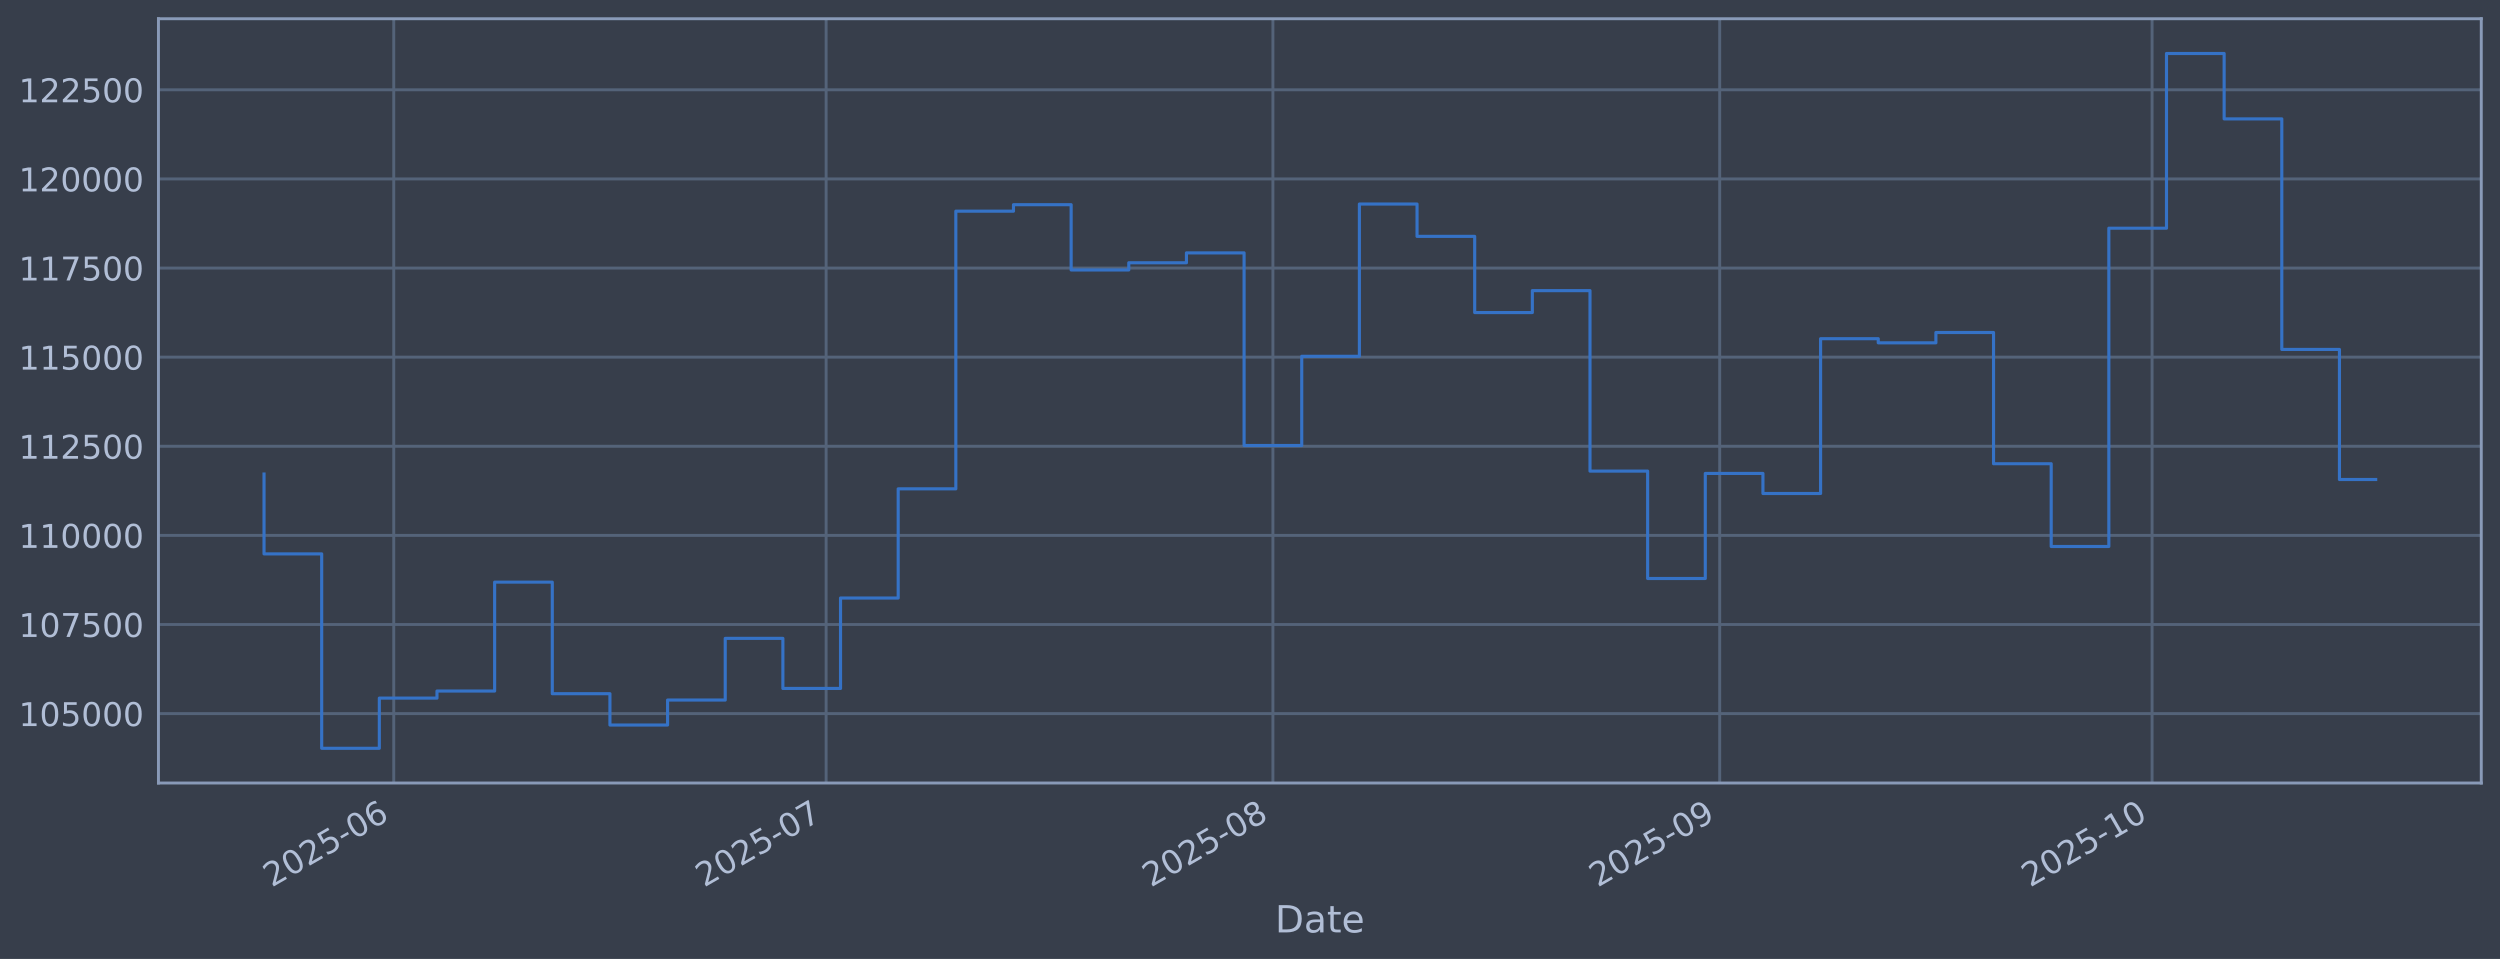
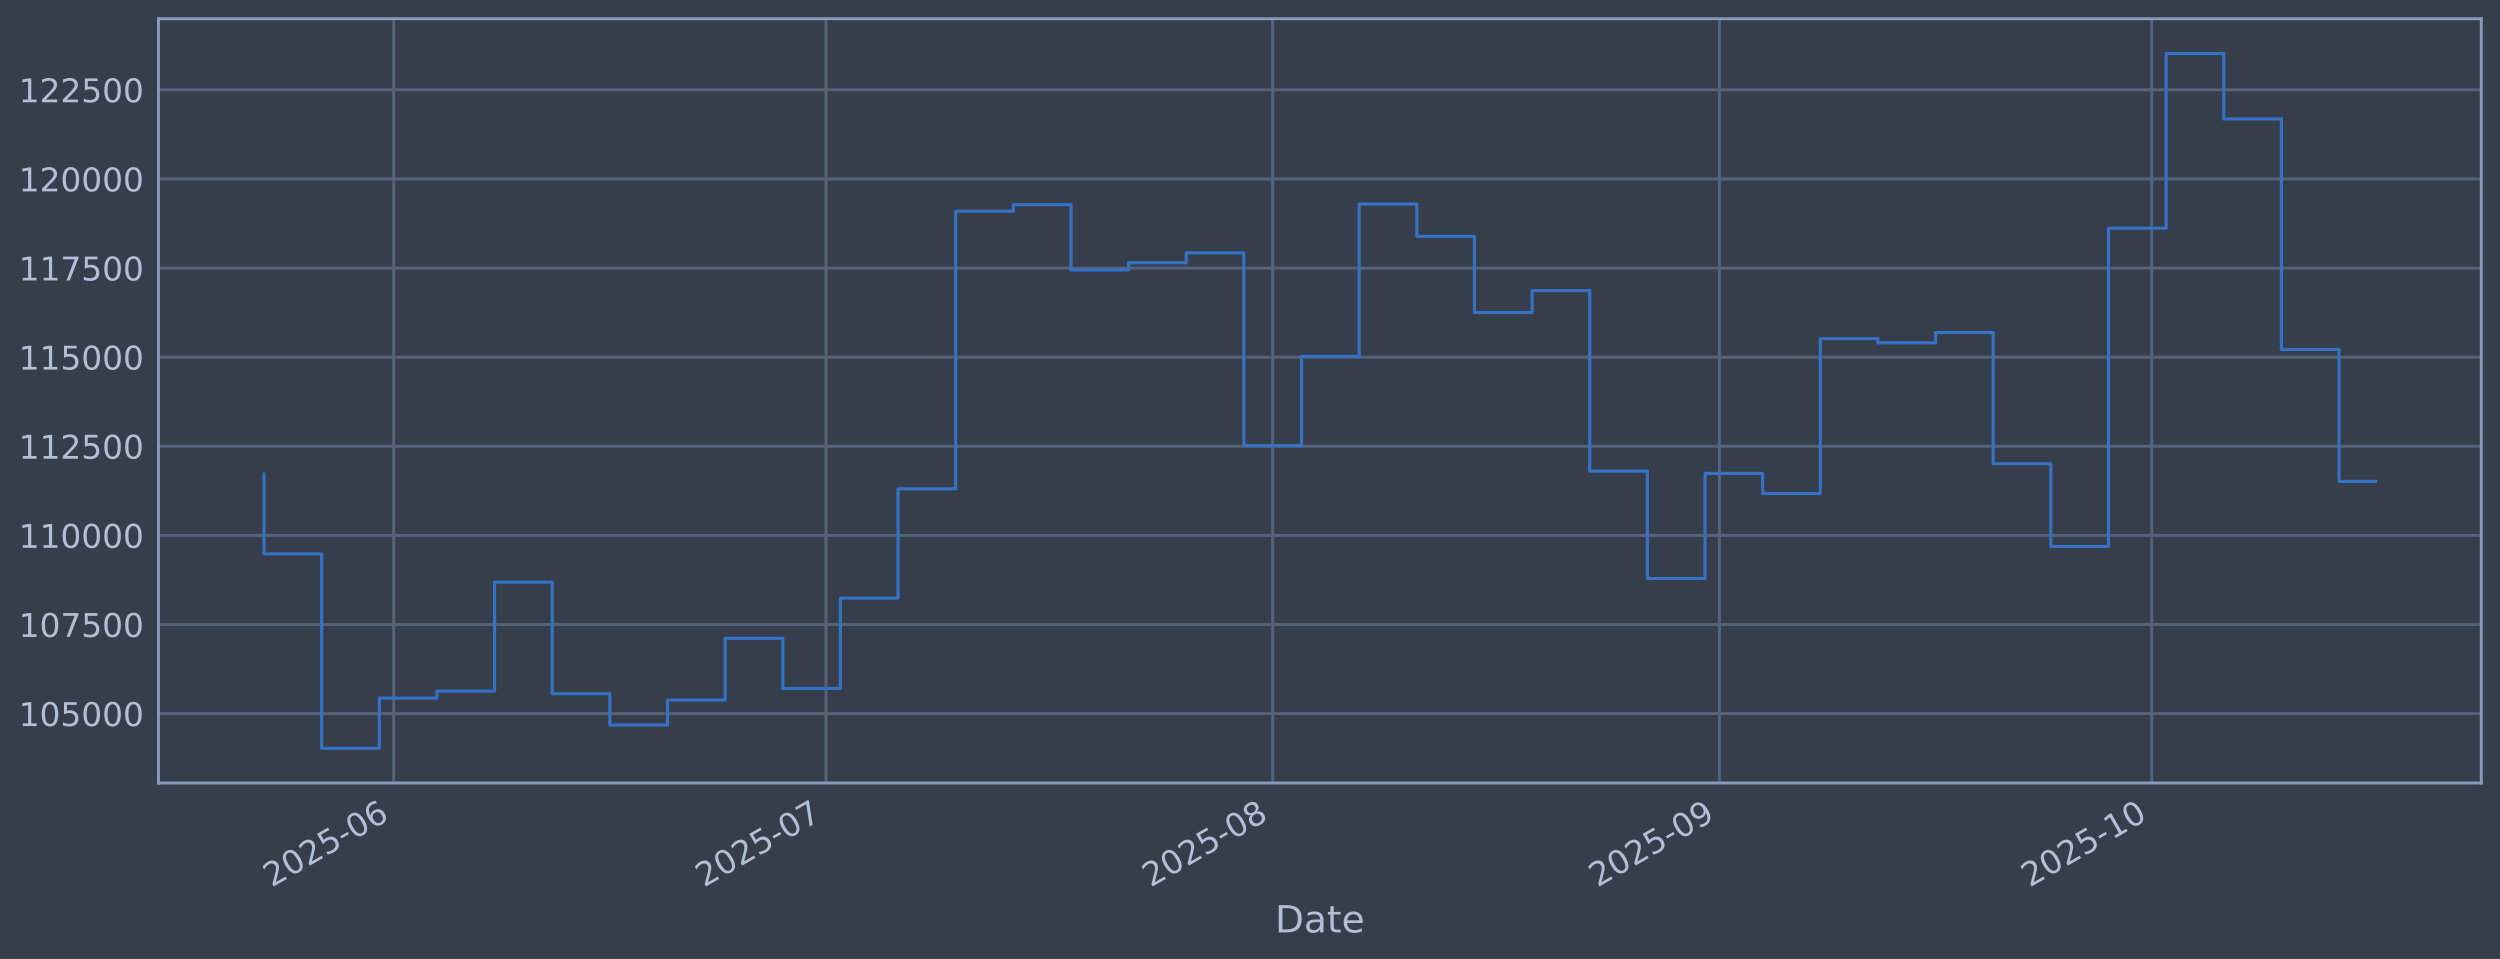
<svg xmlns="http://www.w3.org/2000/svg" xmlns:xlink="http://www.w3.org/1999/xlink" width="960.9pt" height="368.58pt" viewBox="0 0 960.9 368.58" version="1.1">
  <defs>
    <style type="text/css">*{stroke-linejoin: round; stroke-linecap: butt}</style>
  </defs>
  <g id="figure_1">
    <g id="patch_1">
      <path d="M 0 368.58  L 960.9 368.58  L 960.9 0  L 0 0  z " style="fill: #373e4b" />
    </g>
    <g id="axes_1">
      <g id="patch_2">
        <path d="M 60.901 300.96  L 953.701 300.96  L 953.701 7.2  L 60.901 7.2  z " style="fill: #373e4b" />
      </g>
      <g id="matplotlib.axis_1">
        <g id="xtick_1">
          <g id="line2d_1">
-             <path d="M 151.339 300.96  L 151.339 7.2  " clip-path="url(#pec36309637)" style="fill: none; stroke: #546379; stroke-width: 1.12; stroke-linecap: square" />
+             <path d="M 151.329 300.96  L 151.329 7.2  " clip-path="url(#p7e3522b1e1)" style="fill: none; stroke: #546379; stroke-width: 1.12; stroke-linecap: square" />
          </g>
          <g id="line2d_2" />
          <g id="text_1">
-             <g style="fill: #b1bed6" transform="translate(104.4357 341.1745) rotate(-30) scale(0.126 -0.126)">
+             <g style="fill: #b1bed6" transform="translate(104.4257 341.1745) rotate(-30) scale(0.126 -0.126)">
              <defs>
                <path id="DejaVuSans-32" d="M 1228 531  L 3431 531  L 3431 0  L 469 0  L 469 531  Q 828 903 1448 1529  Q 2069 2156 2228 2338  Q 2531 2678 2651 2914  Q 2772 3150 2772 3378  Q 2772 3750 2511 3984  Q 2250 4219 1831 4219  Q 1534 4219 1204 4116  Q 875 4013 500 3803  L 500 4441  Q 881 4594 1212 4672  Q 1544 4750 1819 4750  Q 2544 4750 2975 4387  Q 3406 4025 3406 3419  Q 3406 3131 3298 2873  Q 3191 2616 2906 2266  Q 2828 2175 2409 1742  Q 1991 1309 1228 531  z " transform="scale(0.015625)" />
                <path id="DejaVuSans-30" d="M 2034 4250  Q 1547 4250 1301 3770  Q 1056 3291 1056 2328  Q 1056 1369 1301 889  Q 1547 409 2034 409  Q 2525 409 2770 889  Q 3016 1369 3016 2328  Q 3016 3291 2770 3770  Q 2525 4250 2034 4250  z M 2034 4750  Q 2819 4750 3233 4129  Q 3647 3509 3647 2328  Q 3647 1150 3233 529  Q 2819 -91 2034 -91  Q 1250 -91 836 529  Q 422 1150 422 2328  Q 422 3509 836 4129  Q 1250 4750 2034 4750  z " transform="scale(0.015625)" />
                <path id="DejaVuSans-35" d="M 691 4666  L 3169 4666  L 3169 4134  L 1269 4134  L 1269 2991  Q 1406 3038 1543 3061  Q 1681 3084 1819 3084  Q 2600 3084 3056 2656  Q 3513 2228 3513 1497  Q 3513 744 3044 326  Q 2575 -91 1722 -91  Q 1428 -91 1123 -41  Q 819 9 494 109  L 494 744  Q 775 591 1075 516  Q 1375 441 1709 441  Q 2250 441 2565 725  Q 2881 1009 2881 1497  Q 2881 1984 2565 2268  Q 2250 2553 1709 2553  Q 1456 2553 1204 2497  Q 953 2441 691 2322  L 691 4666  z " transform="scale(0.015625)" />
                <path id="DejaVuSans-2d" d="M 313 2009  L 1997 2009  L 1997 1497  L 313 1497  L 313 2009  z " transform="scale(0.015625)" />
                <path id="DejaVuSans-36" d="M 2113 2584  Q 1688 2584 1439 2293  Q 1191 2003 1191 1497  Q 1191 994 1439 701  Q 1688 409 2113 409  Q 2538 409 2786 701  Q 3034 994 3034 1497  Q 3034 2003 2786 2293  Q 2538 2584 2113 2584  z M 3366 4563  L 3366 3988  Q 3128 4100 2886 4159  Q 2644 4219 2406 4219  Q 1781 4219 1451 3797  Q 1122 3375 1075 2522  Q 1259 2794 1537 2939  Q 1816 3084 2150 3084  Q 2853 3084 3261 2657  Q 3669 2231 3669 1497  Q 3669 778 3244 343  Q 2819 -91 2113 -91  Q 1303 -91 875 529  Q 447 1150 447 2328  Q 447 3434 972 4092  Q 1497 4750 2381 4750  Q 2619 4750 2861 4703  Q 3103 4656 3366 4563  z " transform="scale(0.015625)" />
              </defs>
              <use xlink:href="#DejaVuSans-32" />
              <use xlink:href="#DejaVuSans-30" transform="translate(63.62305 0)" />
              <use xlink:href="#DejaVuSans-32" transform="translate(127.2461 0)" />
              <use xlink:href="#DejaVuSans-35" transform="translate(190.8691 0)" />
              <use xlink:href="#DejaVuSans-2d" transform="translate(254.4922 0)" />
              <use xlink:href="#DejaVuSans-30" transform="translate(290.5762 0)" />
              <use xlink:href="#DejaVuSans-36" transform="translate(354.1992 0)" />
            </g>
          </g>
        </g>
        <g id="xtick_2">
          <g id="line2d_3">
-             <path d="M 317.528 300.96  L 317.528 7.2  " clip-path="url(#pec36309637)" style="fill: none; stroke: #546379; stroke-width: 1.12; stroke-linecap: square" />
+             <path d="M 317.485 300.96  L 317.485 7.2  " clip-path="url(#p7e3522b1e1)" style="fill: none; stroke: #546379; stroke-width: 1.12; stroke-linecap: square" />
          </g>
          <g id="line2d_4" />
          <g id="text_2">
-             <g style="fill: #b1bed6" transform="translate(270.6245 341.1745) rotate(-30) scale(0.126 -0.126)">
+             <g style="fill: #b1bed6" transform="translate(270.5814 341.1745) rotate(-30) scale(0.126 -0.126)">
              <defs>
                <path id="DejaVuSans-37" d="M 525 4666  L 3525 4666  L 3525 4397  L 1831 0  L 1172 0  L 2766 4134  L 525 4134  L 525 4666  z " transform="scale(0.015625)" />
              </defs>
              <use xlink:href="#DejaVuSans-32" />
              <use xlink:href="#DejaVuSans-30" transform="translate(63.62305 0)" />
              <use xlink:href="#DejaVuSans-32" transform="translate(127.2461 0)" />
              <use xlink:href="#DejaVuSans-35" transform="translate(190.8691 0)" />
              <use xlink:href="#DejaVuSans-2d" transform="translate(254.4922 0)" />
              <use xlink:href="#DejaVuSans-30" transform="translate(290.5762 0)" />
              <use xlink:href="#DejaVuSans-37" transform="translate(354.1992 0)" />
            </g>
          </g>
        </g>
        <g id="xtick_3">
          <g id="line2d_5">
-             <path d="M 489.256 300.96  L 489.256 7.2  " clip-path="url(#pec36309637)" style="fill: none; stroke: #546379; stroke-width: 1.12; stroke-linecap: square" />
+             <path d="M 489.179 300.96  L 489.179 7.2  " clip-path="url(#p7e3522b1e1)" style="fill: none; stroke: #546379; stroke-width: 1.12; stroke-linecap: square" />
          </g>
          <g id="line2d_6" />
          <g id="text_3">
-             <g style="fill: #b1bed6" transform="translate(442.353 341.1745) rotate(-30) scale(0.126 -0.126)">
+             <g style="fill: #b1bed6" transform="translate(442.2756 341.1745) rotate(-30) scale(0.126 -0.126)">
              <defs>
                <path id="DejaVuSans-38" d="M 2034 2216  Q 1584 2216 1326 1975  Q 1069 1734 1069 1313  Q 1069 891 1326 650  Q 1584 409 2034 409  Q 2484 409 2743 651  Q 3003 894 3003 1313  Q 3003 1734 2745 1975  Q 2488 2216 2034 2216  z M 1403 2484  Q 997 2584 770 2862  Q 544 3141 544 3541  Q 544 4100 942 4425  Q 1341 4750 2034 4750  Q 2731 4750 3128 4425  Q 3525 4100 3525 3541  Q 3525 3141 3298 2862  Q 3072 2584 2669 2484  Q 3125 2378 3379 2068  Q 3634 1759 3634 1313  Q 3634 634 3220 271  Q 2806 -91 2034 -91  Q 1263 -91 848 271  Q 434 634 434 1313  Q 434 1759 690 2068  Q 947 2378 1403 2484  z M 1172 3481  Q 1172 3119 1398 2916  Q 1625 2713 2034 2713  Q 2441 2713 2670 2916  Q 2900 3119 2900 3481  Q 2900 3844 2670 4047  Q 2441 4250 2034 4250  Q 1625 4250 1398 4047  Q 1172 3844 1172 3481  z " transform="scale(0.015625)" />
              </defs>
              <use xlink:href="#DejaVuSans-32" />
              <use xlink:href="#DejaVuSans-30" transform="translate(63.62305 0)" />
              <use xlink:href="#DejaVuSans-32" transform="translate(127.2461 0)" />
              <use xlink:href="#DejaVuSans-35" transform="translate(190.8691 0)" />
              <use xlink:href="#DejaVuSans-2d" transform="translate(254.4922 0)" />
              <use xlink:href="#DejaVuSans-30" transform="translate(290.5762 0)" />
              <use xlink:href="#DejaVuSans-38" transform="translate(354.1992 0)" />
            </g>
          </g>
        </g>
        <g id="xtick_4">
          <g id="line2d_7">
-             <path d="M 660.985 300.96  L 660.985 7.2  " clip-path="url(#pec36309637)" style="fill: none; stroke: #546379; stroke-width: 1.12; stroke-linecap: square" />
+             <path d="M 660.873 300.96  L 660.873 7.2  " clip-path="url(#p7e3522b1e1)" style="fill: none; stroke: #546379; stroke-width: 1.12; stroke-linecap: square" />
          </g>
          <g id="line2d_8" />
          <g id="text_4">
-             <g style="fill: #b1bed6" transform="translate(614.0815 341.1745) rotate(-30) scale(0.126 -0.126)">
+             <g style="fill: #b1bed6" transform="translate(613.9698 341.1745) rotate(-30) scale(0.126 -0.126)">
              <defs>
                <path id="DejaVuSans-39" d="M 703 97  L 703 672  Q 941 559 1184 500  Q 1428 441 1663 441  Q 2288 441 2617 861  Q 2947 1281 2994 2138  Q 2813 1869 2534 1725  Q 2256 1581 1919 1581  Q 1219 1581 811 2004  Q 403 2428 403 3163  Q 403 3881 828 4315  Q 1253 4750 1959 4750  Q 2769 4750 3195 4129  Q 3622 3509 3622 2328  Q 3622 1225 3098 567  Q 2575 -91 1691 -91  Q 1453 -91 1209 -44  Q 966 3 703 97  z M 1959 2075  Q 2384 2075 2632 2365  Q 2881 2656 2881 3163  Q 2881 3666 2632 3958  Q 2384 4250 1959 4250  Q 1534 4250 1286 3958  Q 1038 3666 1038 3163  Q 1038 2656 1286 2365  Q 1534 2075 1959 2075  z " transform="scale(0.015625)" />
              </defs>
              <use xlink:href="#DejaVuSans-32" />
              <use xlink:href="#DejaVuSans-30" transform="translate(63.62305 0)" />
              <use xlink:href="#DejaVuSans-32" transform="translate(127.2461 0)" />
              <use xlink:href="#DejaVuSans-35" transform="translate(190.8691 0)" />
              <use xlink:href="#DejaVuSans-2d" transform="translate(254.4922 0)" />
              <use xlink:href="#DejaVuSans-30" transform="translate(290.5762 0)" />
              <use xlink:href="#DejaVuSans-39" transform="translate(354.1992 0)" />
            </g>
          </g>
        </g>
        <g id="xtick_5">
          <g id="line2d_9">
-             <path d="M 827.174 300.96  L 827.174 7.2  " clip-path="url(#pec36309637)" style="fill: none; stroke: #546379; stroke-width: 1.12; stroke-linecap: square" />
+             <path d="M 827.029 300.96  L 827.029 7.2  " clip-path="url(#p7e3522b1e1)" style="fill: none; stroke: #546379; stroke-width: 1.12; stroke-linecap: square" />
          </g>
          <g id="line2d_10" />
          <g id="text_5">
-             <g style="fill: #b1bed6" transform="translate(780.2703 341.1745) rotate(-30) scale(0.126 -0.126)">
+             <g style="fill: #b1bed6" transform="translate(780.1255 341.1745) rotate(-30) scale(0.126 -0.126)">
              <defs>
                <path id="DejaVuSans-31" d="M 794 531  L 1825 531  L 1825 4091  L 703 3866  L 703 4441  L 1819 4666  L 2450 4666  L 2450 531  L 3481 531  L 3481 0  L 794 0  L 794 531  z " transform="scale(0.015625)" />
              </defs>
              <use xlink:href="#DejaVuSans-32" />
              <use xlink:href="#DejaVuSans-30" transform="translate(63.62305 0)" />
              <use xlink:href="#DejaVuSans-32" transform="translate(127.2461 0)" />
              <use xlink:href="#DejaVuSans-35" transform="translate(190.8691 0)" />
              <use xlink:href="#DejaVuSans-2d" transform="translate(254.4922 0)" />
              <use xlink:href="#DejaVuSans-31" transform="translate(290.5762 0)" />
              <use xlink:href="#DejaVuSans-30" transform="translate(354.1992 0)" />
            </g>
          </g>
        </g>
        <g id="text_6">
          <g style="fill: #b1bed6" transform="translate(490.0914 358.3856) scale(0.144 -0.144)">
            <defs>
              <path id="DejaVuSans-44" d="M 1259 4147  L 1259 519  L 2022 519  Q 2988 519 3436 956  Q 3884 1394 3884 2338  Q 3884 3275 3436 3711  Q 2988 4147 2022 4147  L 1259 4147  z M 628 4666  L 1925 4666  Q 3281 4666 3915 4102  Q 4550 3538 4550 2338  Q 4550 1131 3912 565  Q 3275 0 1925 0  L 628 0  L 628 4666  z " transform="scale(0.015625)" />
              <path id="DejaVuSans-61" d="M 2194 1759  Q 1497 1759 1228 1600  Q 959 1441 959 1056  Q 959 750 1161 570  Q 1363 391 1709 391  Q 2188 391 2477 730  Q 2766 1069 2766 1631  L 2766 1759  L 2194 1759  z M 3341 1997  L 3341 0  L 2766 0  L 2766 531  Q 2569 213 2275 61  Q 1981 -91 1556 -91  Q 1019 -91 701 211  Q 384 513 384 1019  Q 384 1609 779 1909  Q 1175 2209 1959 2209  L 2766 2209  L 2766 2266  Q 2766 2663 2505 2880  Q 2244 3097 1772 3097  Q 1472 3097 1187 3025  Q 903 2953 641 2809  L 641 3341  Q 956 3463 1253 3523  Q 1550 3584 1831 3584  Q 2591 3584 2966 3190  Q 3341 2797 3341 1997  z " transform="scale(0.015625)" />
              <path id="DejaVuSans-74" d="M 1172 4494  L 1172 3500  L 2356 3500  L 2356 3053  L 1172 3053  L 1172 1153  Q 1172 725 1289 603  Q 1406 481 1766 481  L 2356 481  L 2356 0  L 1766 0  Q 1100 0 847 248  Q 594 497 594 1153  L 594 3053  L 172 3053  L 172 3500  L 594 3500  L 594 4494  L 1172 4494  z " transform="scale(0.015625)" />
              <path id="DejaVuSans-65" d="M 3597 1894  L 3597 1613  L 953 1613  Q 991 1019 1311 708  Q 1631 397 2203 397  Q 2534 397 2845 478  Q 3156 559 3463 722  L 3463 178  Q 3153 47 2828 -22  Q 2503 -91 2169 -91  Q 1331 -91 842 396  Q 353 884 353 1716  Q 353 2575 817 3079  Q 1281 3584 2069 3584  Q 2775 3584 3186 3129  Q 3597 2675 3597 1894  z M 3022 2063  Q 3016 2534 2758 2815  Q 2500 3097 2075 3097  Q 1594 3097 1305 2825  Q 1016 2553 972 2059  L 3022 2063  z " transform="scale(0.015625)" />
            </defs>
            <use xlink:href="#DejaVuSans-44" />
            <use xlink:href="#DejaVuSans-61" transform="translate(77.00195 0)" />
            <use xlink:href="#DejaVuSans-74" transform="translate(138.2812 0)" />
            <use xlink:href="#DejaVuSans-65" transform="translate(177.4902 0)" />
          </g>
        </g>
      </g>
      <g id="matplotlib.axis_2">
        <g id="ytick_1">
          <g id="line2d_11">
-             <path d="M 60.901 274.286  L 953.701 274.286  " clip-path="url(#pec36309637)" style="fill: none; stroke: #546379; stroke-width: 1.12; stroke-linecap: square" />
+             <path d="M 60.901 274.286  L 953.701 274.286  " clip-path="url(#p7e3522b1e1)" style="fill: none; stroke: #546379; stroke-width: 1.12; stroke-linecap: square" />
          </g>
          <g id="line2d_12" />
          <g id="text_7">
            <g style="fill: #b1bed6" transform="translate(7.2 279.0725) scale(0.126 -0.126)">
              <use xlink:href="#DejaVuSans-31" />
              <use xlink:href="#DejaVuSans-30" transform="translate(63.62305 0)" />
              <use xlink:href="#DejaVuSans-35" transform="translate(127.2461 0)" />
              <use xlink:href="#DejaVuSans-30" transform="translate(190.8691 0)" />
              <use xlink:href="#DejaVuSans-30" transform="translate(254.4922 0)" />
              <use xlink:href="#DejaVuSans-30" transform="translate(318.1152 0)" />
            </g>
          </g>
        </g>
        <g id="ytick_2">
          <g id="line2d_13">
-             <path d="M 60.901 240.033  L 953.701 240.033  " clip-path="url(#pec36309637)" style="fill: none; stroke: #546379; stroke-width: 1.12; stroke-linecap: square" />
+             <path d="M 60.901 240.033  L 953.701 240.033  " clip-path="url(#p7e3522b1e1)" style="fill: none; stroke: #546379; stroke-width: 1.12; stroke-linecap: square" />
          </g>
          <g id="line2d_14" />
          <g id="text_8">
            <g style="fill: #b1bed6" transform="translate(7.2 244.8204) scale(0.126 -0.126)">
              <use xlink:href="#DejaVuSans-31" />
              <use xlink:href="#DejaVuSans-30" transform="translate(63.62305 0)" />
              <use xlink:href="#DejaVuSans-37" transform="translate(127.2461 0)" />
              <use xlink:href="#DejaVuSans-35" transform="translate(190.8691 0)" />
              <use xlink:href="#DejaVuSans-30" transform="translate(254.4922 0)" />
              <use xlink:href="#DejaVuSans-30" transform="translate(318.1152 0)" />
            </g>
          </g>
        </g>
        <g id="ytick_3">
          <g id="line2d_15">
-             <path d="M 60.901 205.781  L 953.701 205.781  " clip-path="url(#pec36309637)" style="fill: none; stroke: #546379; stroke-width: 1.12; stroke-linecap: square" />
+             <path d="M 60.901 205.781  L 953.701 205.781  " clip-path="url(#p7e3522b1e1)" style="fill: none; stroke: #546379; stroke-width: 1.12; stroke-linecap: square" />
          </g>
          <g id="line2d_16" />
          <g id="text_9">
            <g style="fill: #b1bed6" transform="translate(7.2 210.5682) scale(0.126 -0.126)">
              <use xlink:href="#DejaVuSans-31" />
              <use xlink:href="#DejaVuSans-31" transform="translate(63.62305 0)" />
              <use xlink:href="#DejaVuSans-30" transform="translate(127.2461 0)" />
              <use xlink:href="#DejaVuSans-30" transform="translate(190.8691 0)" />
              <use xlink:href="#DejaVuSans-30" transform="translate(254.4922 0)" />
              <use xlink:href="#DejaVuSans-30" transform="translate(318.1152 0)" />
            </g>
          </g>
        </g>
        <g id="ytick_4">
          <g id="line2d_17">
-             <path d="M 60.901 171.529  L 953.701 171.529  " clip-path="url(#pec36309637)" style="fill: none; stroke: #546379; stroke-width: 1.12; stroke-linecap: square" />
+             <path d="M 60.901 171.529  L 953.701 171.529  " clip-path="url(#p7e3522b1e1)" style="fill: none; stroke: #546379; stroke-width: 1.12; stroke-linecap: square" />
          </g>
          <g id="line2d_18" />
          <g id="text_10">
            <g style="fill: #b1bed6" transform="translate(7.2 176.316) scale(0.126 -0.126)">
              <use xlink:href="#DejaVuSans-31" />
              <use xlink:href="#DejaVuSans-31" transform="translate(63.62305 0)" />
              <use xlink:href="#DejaVuSans-32" transform="translate(127.2461 0)" />
              <use xlink:href="#DejaVuSans-35" transform="translate(190.8691 0)" />
              <use xlink:href="#DejaVuSans-30" transform="translate(254.4922 0)" />
              <use xlink:href="#DejaVuSans-30" transform="translate(318.1152 0)" />
            </g>
          </g>
        </g>
        <g id="ytick_5">
          <g id="line2d_19">
-             <path d="M 60.901 137.277  L 953.701 137.277  " clip-path="url(#pec36309637)" style="fill: none; stroke: #546379; stroke-width: 1.12; stroke-linecap: square" />
+             <path d="M 60.901 137.277  L 953.701 137.277  " clip-path="url(#p7e3522b1e1)" style="fill: none; stroke: #546379; stroke-width: 1.12; stroke-linecap: square" />
          </g>
          <g id="line2d_20" />
          <g id="text_11">
            <g style="fill: #b1bed6" transform="translate(7.2 142.0639) scale(0.126 -0.126)">
              <use xlink:href="#DejaVuSans-31" />
              <use xlink:href="#DejaVuSans-31" transform="translate(63.62305 0)" />
              <use xlink:href="#DejaVuSans-35" transform="translate(127.2461 0)" />
              <use xlink:href="#DejaVuSans-30" transform="translate(190.8691 0)" />
              <use xlink:href="#DejaVuSans-30" transform="translate(254.4922 0)" />
              <use xlink:href="#DejaVuSans-30" transform="translate(318.1152 0)" />
            </g>
          </g>
        </g>
        <g id="ytick_6">
          <g id="line2d_21">
-             <path d="M 60.901 103.025  L 953.701 103.025  " clip-path="url(#pec36309637)" style="fill: none; stroke: #546379; stroke-width: 1.12; stroke-linecap: square" />
+             <path d="M 60.901 103.025  L 953.701 103.025  " clip-path="url(#p7e3522b1e1)" style="fill: none; stroke: #546379; stroke-width: 1.12; stroke-linecap: square" />
          </g>
          <g id="line2d_22" />
          <g id="text_12">
            <g style="fill: #b1bed6" transform="translate(7.2 107.8117) scale(0.126 -0.126)">
              <use xlink:href="#DejaVuSans-31" />
              <use xlink:href="#DejaVuSans-31" transform="translate(63.62305 0)" />
              <use xlink:href="#DejaVuSans-37" transform="translate(127.2461 0)" />
              <use xlink:href="#DejaVuSans-35" transform="translate(190.8691 0)" />
              <use xlink:href="#DejaVuSans-30" transform="translate(254.4922 0)" />
              <use xlink:href="#DejaVuSans-30" transform="translate(318.1152 0)" />
            </g>
          </g>
        </g>
        <g id="ytick_7">
          <g id="line2d_23">
-             <path d="M 60.901 68.773  L 953.701 68.773  " clip-path="url(#pec36309637)" style="fill: none; stroke: #546379; stroke-width: 1.12; stroke-linecap: square" />
+             <path d="M 60.901 68.773  L 953.701 68.773  " clip-path="url(#p7e3522b1e1)" style="fill: none; stroke: #546379; stroke-width: 1.12; stroke-linecap: square" />
          </g>
          <g id="line2d_24" />
          <g id="text_13">
            <g style="fill: #b1bed6" transform="translate(7.2 73.55953) scale(0.126 -0.126)">
              <use xlink:href="#DejaVuSans-31" />
              <use xlink:href="#DejaVuSans-32" transform="translate(63.62305 0)" />
              <use xlink:href="#DejaVuSans-30" transform="translate(127.2461 0)" />
              <use xlink:href="#DejaVuSans-30" transform="translate(190.8691 0)" />
              <use xlink:href="#DejaVuSans-30" transform="translate(254.4922 0)" />
              <use xlink:href="#DejaVuSans-30" transform="translate(318.1152 0)" />
            </g>
          </g>
        </g>
        <g id="ytick_8">
          <g id="line2d_25">
-             <path d="M 60.901 34.52  L 953.701 34.52  " clip-path="url(#pec36309637)" style="fill: none; stroke: #546379; stroke-width: 1.12; stroke-linecap: square" />
+             <path d="M 60.901 34.52  L 953.701 34.52  " clip-path="url(#p7e3522b1e1)" style="fill: none; stroke: #546379; stroke-width: 1.12; stroke-linecap: square" />
          </g>
          <g id="line2d_26" />
          <g id="text_14">
            <g style="fill: #b1bed6" transform="translate(7.2 39.30736) scale(0.126 -0.126)">
              <use xlink:href="#DejaVuSans-31" />
              <use xlink:href="#DejaVuSans-32" transform="translate(63.62305 0)" />
              <use xlink:href="#DejaVuSans-32" transform="translate(127.2461 0)" />
              <use xlink:href="#DejaVuSans-35" transform="translate(190.8691 0)" />
              <use xlink:href="#DejaVuSans-30" transform="translate(254.4922 0)" />
              <use xlink:href="#DejaVuSans-30" transform="translate(318.1152 0)" />
            </g>
          </g>
        </g>
      </g>
      <g id="line2d_27">
-         <path d="M 101.482 182.186  L 101.482 212.888  L 123.641 212.888  L 123.641 287.607  L 145.799 287.607  L 145.799 268.333  L 167.958 268.333  L 167.958 265.613  L 190.116 265.613  L 190.116 223.75  L 212.275 223.75  L 212.275 266.631  L 234.433 266.631  L 234.433 278.665  L 256.592 278.665  L 256.592 269.075  L 278.75 269.075  L 278.75 245.372  L 300.909 245.372  L 300.909 264.615  L 323.067 264.615  L 323.067 229.852  L 345.226 229.852  L 345.226 187.898  L 367.384 187.898  L 367.384 81.166  L 389.543 81.166  L 389.543 78.68  L 411.702 78.68  L 411.702 103.754  L 433.86 103.754  L 433.86 100.992  L 456.019 100.992  L 456.019 97.194  L 478.177 97.194  L 478.177 171.232  L 500.336 171.232  L 500.336 136.942  L 522.494 136.942  L 522.494 78.426  L 544.653 78.426  L 544.653 90.86  L 566.811 90.86  L 566.811 120.135  L 588.97 120.135  L 588.97 111.698  L 611.128 111.698  L 611.128 181.072  L 633.287 181.072  L 633.287 222.348  L 655.445 222.348  L 655.445 181.975  L 677.604 181.975  L 677.604 189.676  L 699.762 189.676  L 699.762 130.184  L 721.921 130.184  L 721.921 131.764  L 744.079 131.764  L 744.079 127.804  L 766.238 127.804  L 766.238 178.239  L 788.396 178.239  L 788.396 210.044  L 810.555 210.044  L 810.555 87.711  L 832.713 87.711  L 832.713 20.553  L 854.872 20.553  L 854.872 45.695  L 877.03 45.695  L 877.03 134.311  L 899.189 134.311  L 899.189 184.306  L 913.119 184.306  " clip-path="url(#pec36309637)" style="fill: none; stroke: #3572c6; stroke-width: 1.2; stroke-linecap: square" />
+         <path d="M 101.482 182.186  L 101.482 212.888  L 123.636 212.888  L 123.636 287.607  L 145.79 287.607  L 145.79 268.333  L 167.945 268.333  L 167.945 265.613  L 190.099 265.613  L 190.099 223.75  L 212.253 223.75  L 212.253 266.631  L 234.407 266.631  L 234.407 278.665  L 256.561 278.665  L 256.561 269.075  L 278.715 269.075  L 278.715 245.372  L 300.869 245.372  L 300.869 264.615  L 323.023 264.615  L 323.023 229.852  L 345.177 229.852  L 345.177 187.898  L 367.331 187.898  L 367.331 81.166  L 389.485 81.166  L 389.485 78.68  L 411.64 78.68  L 411.64 103.754  L 433.794 103.754  L 433.794 100.992  L 455.948 100.992  L 455.948 97.194  L 478.102 97.194  L 478.102 171.232  L 500.256 171.232  L 500.256 136.942  L 522.41 136.942  L 522.41 78.426  L 544.564 78.426  L 544.564 90.86  L 566.718 90.86  L 566.718 120.135  L 588.872 120.135  L 588.872 111.698  L 611.026 111.698  L 611.026 181.072  L 633.18 181.072  L 633.18 222.348  L 655.335 222.348  L 655.335 181.975  L 677.489 181.975  L 677.489 189.676  L 699.643 189.676  L 699.643 130.184  L 721.797 130.184  L 721.797 131.764  L 743.951 131.764  L 743.951 127.804  L 766.105 127.804  L 766.105 178.239  L 788.259 178.239  L 788.259 210.044  L 810.413 210.044  L 810.413 87.711  L 832.567 87.711  L 832.567 20.553  L 854.721 20.553  L 854.721 45.695  L 876.875 45.695  L 876.875 134.311  L 899.03 134.311  L 899.03 185.041  L 913.119 185.041  " clip-path="url(#p7e3522b1e1)" style="fill: none; stroke: #3572c6; stroke-width: 1.2; stroke-linecap: square" />
      </g>
      <g id="patch_3">
        <path d="M 60.901 300.96  L 60.901 7.2  " style="fill: none; stroke: #899ab8; stroke-width: 1.12; stroke-linejoin: miter; stroke-linecap: square" />
      </g>
      <g id="patch_4">
        <path d="M 953.701 300.96  L 953.701 7.2  " style="fill: none; stroke: #899ab8; stroke-width: 1.12; stroke-linejoin: miter; stroke-linecap: square" />
      </g>
      <g id="patch_5">
        <path d="M 60.901 300.96  L 953.701 300.96  " style="fill: none; stroke: #899ab8; stroke-width: 1.12; stroke-linejoin: miter; stroke-linecap: square" />
      </g>
      <g id="patch_6">
        <path d="M 60.901 7.2  L 953.701 7.2  " style="fill: none; stroke: #899ab8; stroke-width: 1.12; stroke-linejoin: miter; stroke-linecap: square" />
      </g>
    </g>
  </g>
  <defs>
-     <clipPath id="pec36309637">
+     <clipPath id="p7e3522b1e1">
      <rect x="60.901" y="7.2" width="892.8" height="293.76" />
    </clipPath>
  </defs>
</svg>
